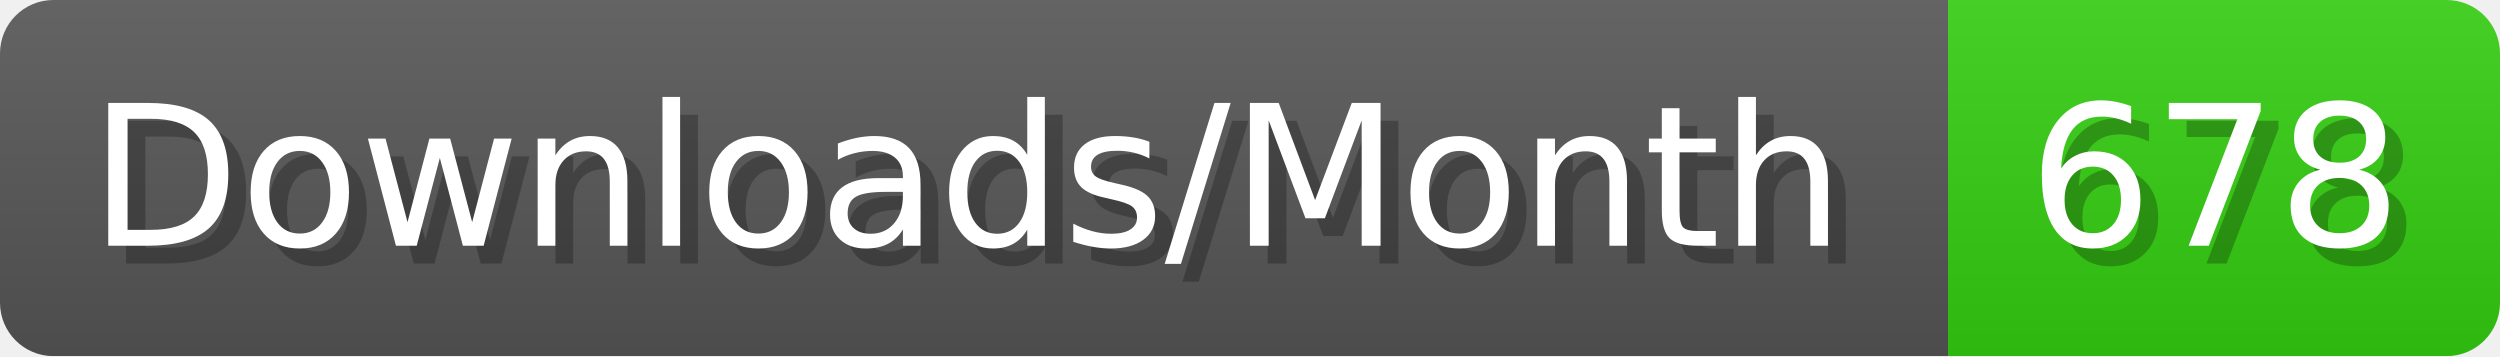
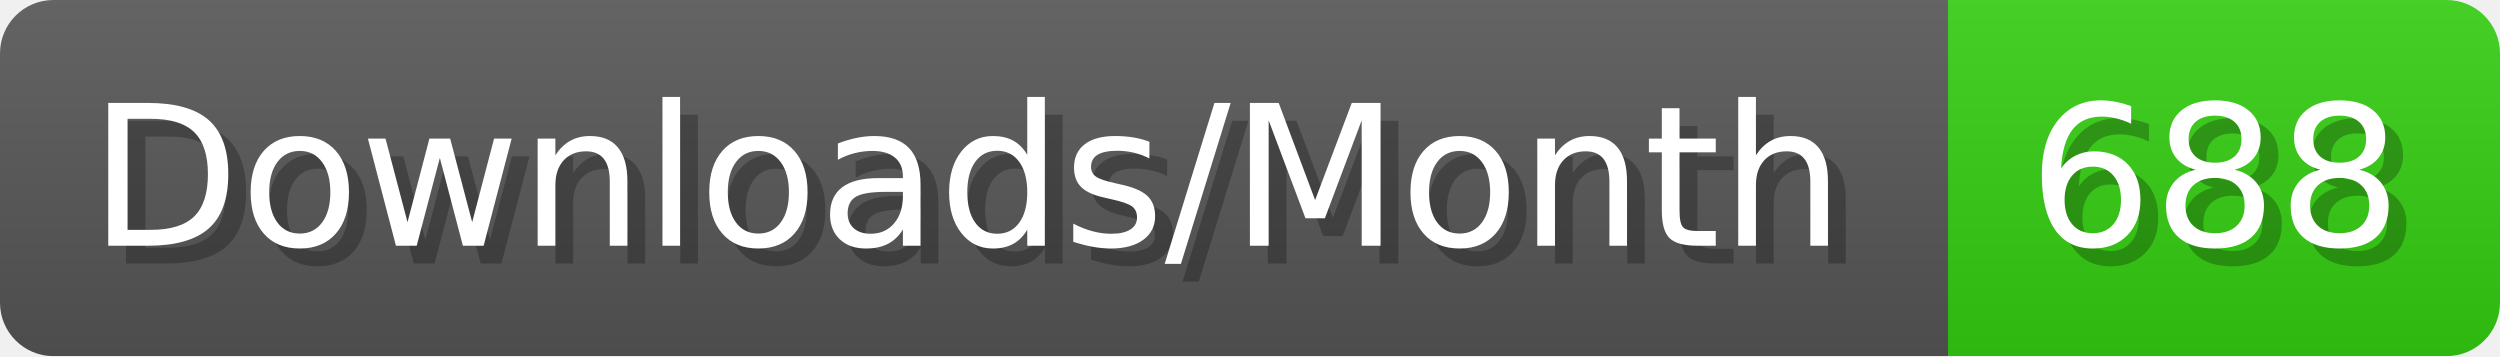
- <svg xmlns="http://www.w3.org/2000/svg" width="140.4" height="20" viewBox="0 0 1404 200" role="img" aria-label="Downloads/Month: 678">
+ <svg xmlns="http://www.w3.org/2000/svg" width="140.4" height="20" viewBox="0 0 1404 200" role="img" aria-label="Downloads/Month: 688">
  <linearGradient id="YlXUI" x2="0" y2="100%">
    <stop offset="0" stop-opacity=".1" stop-color="#EEE" />
    <stop offset="1" stop-opacity=".1" />
  </linearGradient>
  <mask id="JHhop">
    <rect width="1404" height="200" rx="30" fill="#FFF" />
  </mask>
  <g mask="url(#JHhop)">
    <rect width="1094" height="200" fill="#555" />
    <rect width="310" height="200" fill="#3C1" x="1094" />
    <rect width="1404" height="200" fill="url(#YlXUI)" />
  </g>
  <g aria-hidden="true" fill="#fff" text-anchor="start" font-family="Verdana,DejaVu Sans,sans-serif" font-size="110">
    <text x="60" y="148" textLength="994" fill="#000" opacity="0.25">Downloads/Month</text>
    <text x="50" y="138" textLength="994">Downloads/Month</text>
-     <text x="1149" y="148" textLength="210" fill="#000" opacity="0.25">678</text>
-     <text x="1139" y="138" textLength="210">678</text>
+     <text x="1149" y="148" textLength="210" fill="#000" opacity="0.25">688</text>
+     <text x="1139" y="138" textLength="210">688</text>
  </g>
</svg>
